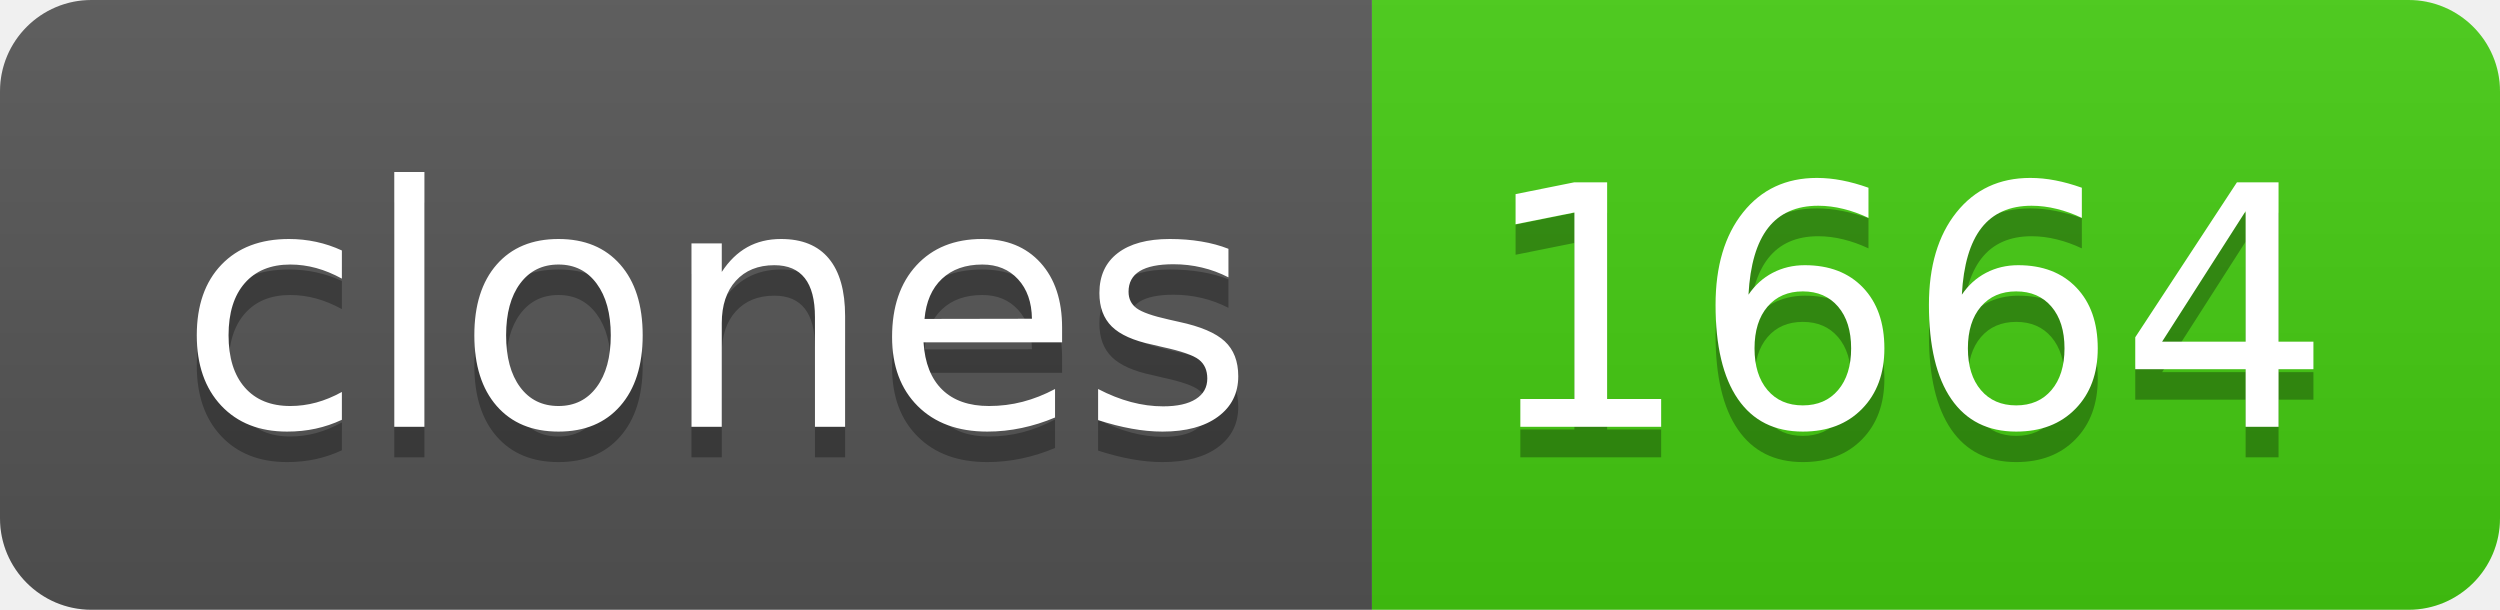
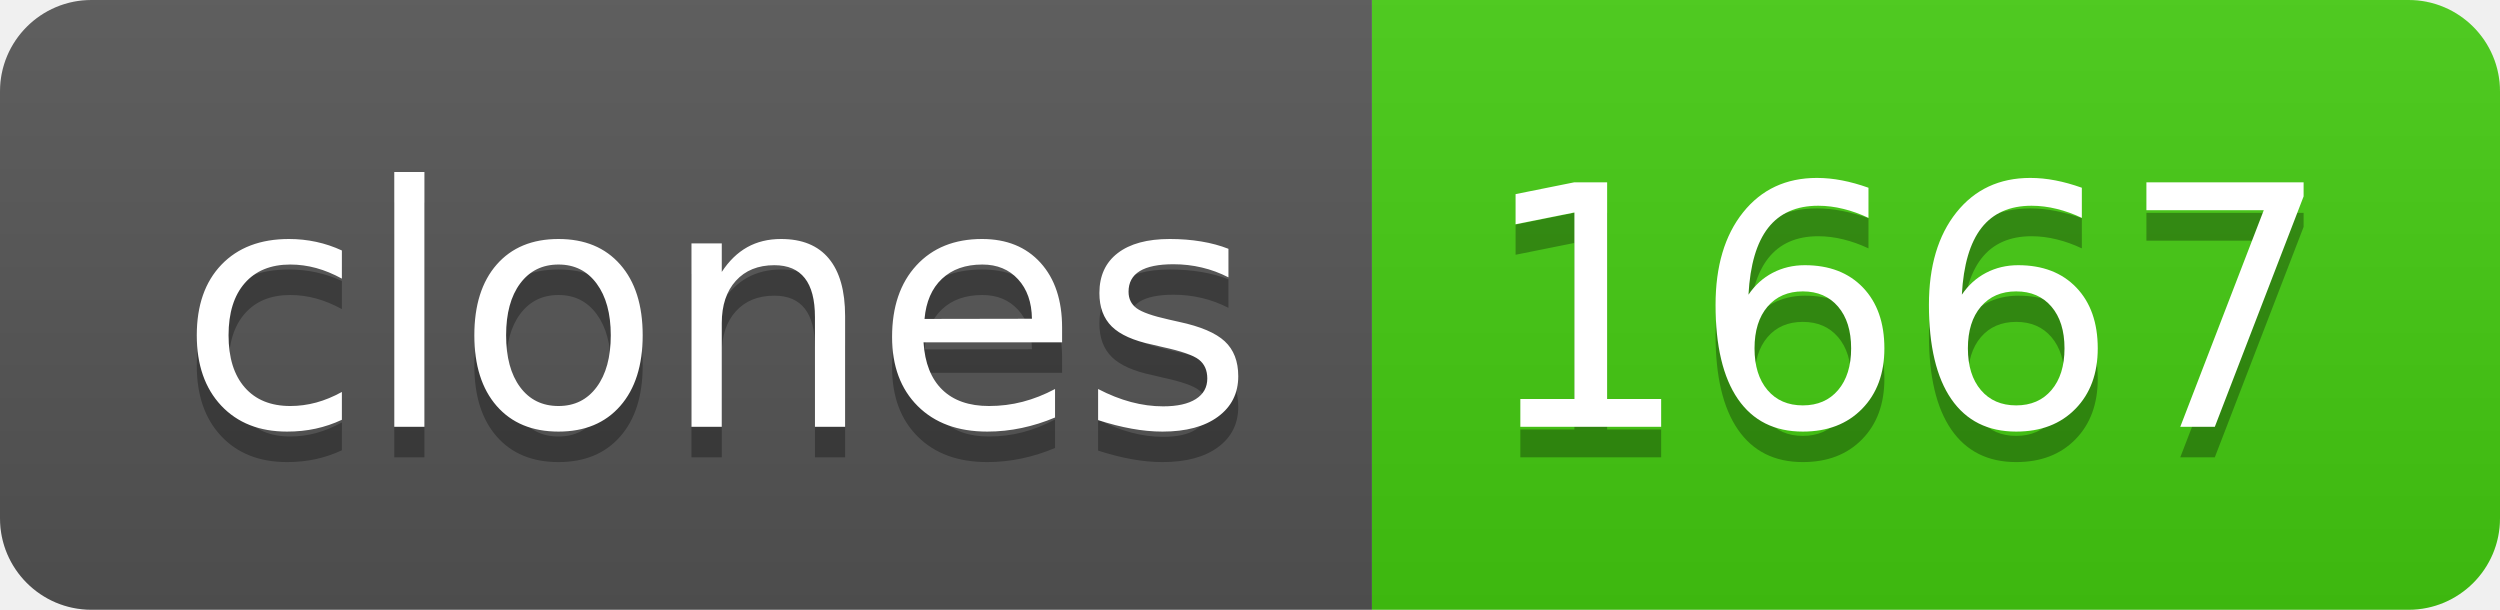
- <svg xmlns="http://www.w3.org/2000/svg" width="82" height="20" role="img" aria-label="clones: 1664">
+ <svg xmlns="http://www.w3.org/2000/svg" width="82" height="20" role="img" aria-label="clones: 1667">
  <linearGradient id="s" x2="0" y2="100%">
    <stop offset="0" stop-color="#bbb" stop-opacity=".1" />
    <stop offset="1" stop-opacity=".1" />
  </linearGradient>
  <clipPath id="r">
    <rect width="82" height="20" rx="3" fill="#fff" />
  </clipPath>
  <g clip-path="url(#r)">
    <rect width="45" height="20" fill="#555" />
    <rect x="45" width="37" height="20" fill="#4c1" />
    <rect width="82" height="20" fill="url(#s)" />
  </g>
  <g fill="#fff" text-anchor="middle" font-family="Verdana,Geneva,DejaVu Sans,sans-serif" text-rendering="geometricPrecision" font-size="110">
    <text aria-hidden="true" x="235" y="150" fill="#010101" fill-opacity=".3" transform="scale(.1)" textLength="350">clones</text>
    <text x="235" y="140" transform="scale(.1)" fill="#fff" textLength="350">clones</text>
-     <text aria-hidden="true" x="625" y="150" fill="#010101" fill-opacity=".3" transform="scale(.1)" textLength="270">1664</text>
-     <text x="625" y="140" transform="scale(.1)" fill="#fff" textLength="270">1664</text>
+     <text aria-hidden="true" x="625" y="150" fill="#010101" fill-opacity=".3" transform="scale(.1)" textLength="270">1667</text>
+     <text x="625" y="140" transform="scale(.1)" fill="#fff" textLength="270">1667</text>
  </g>
</svg>
